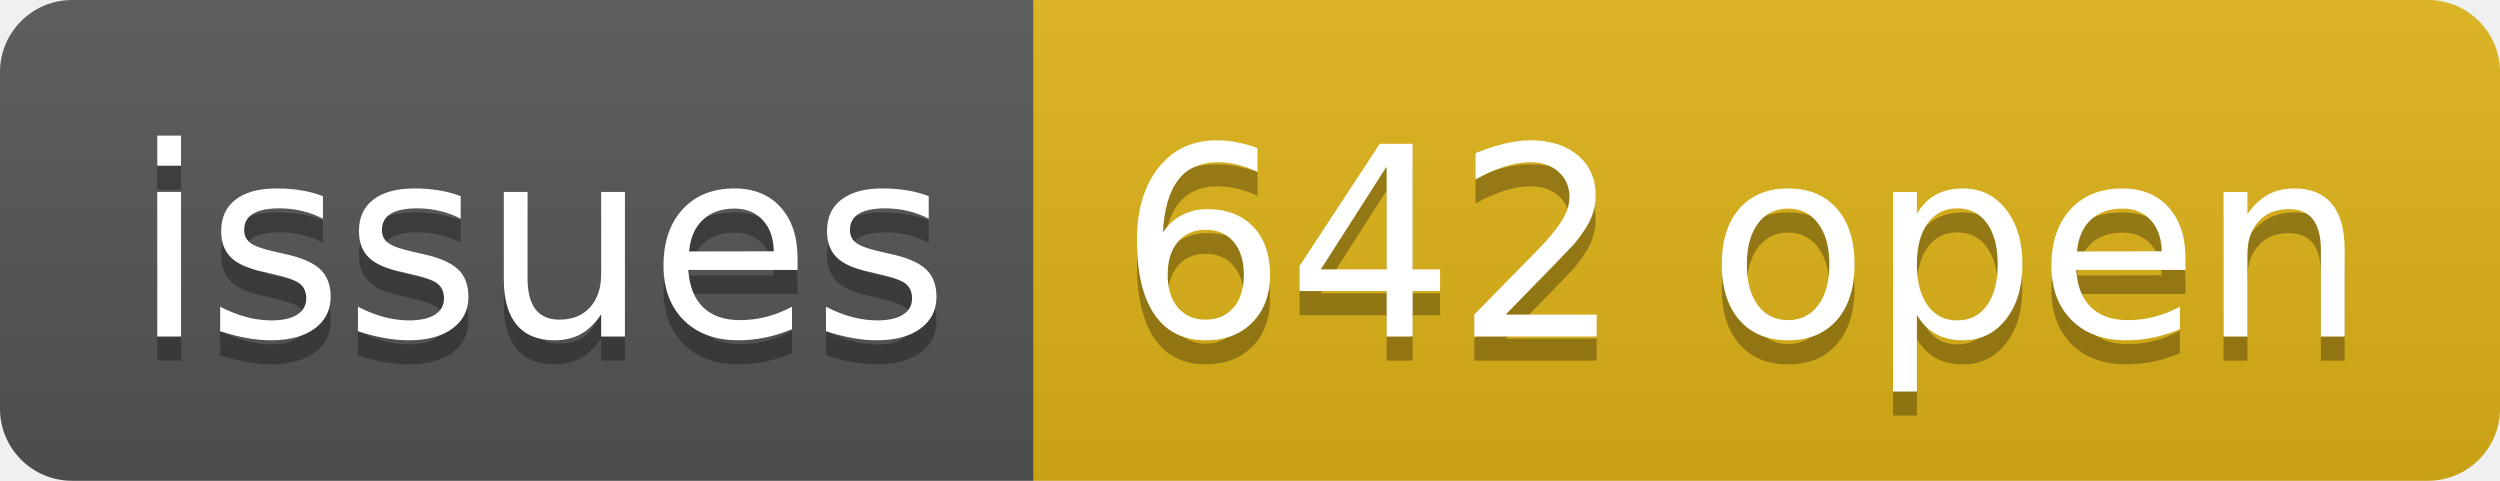
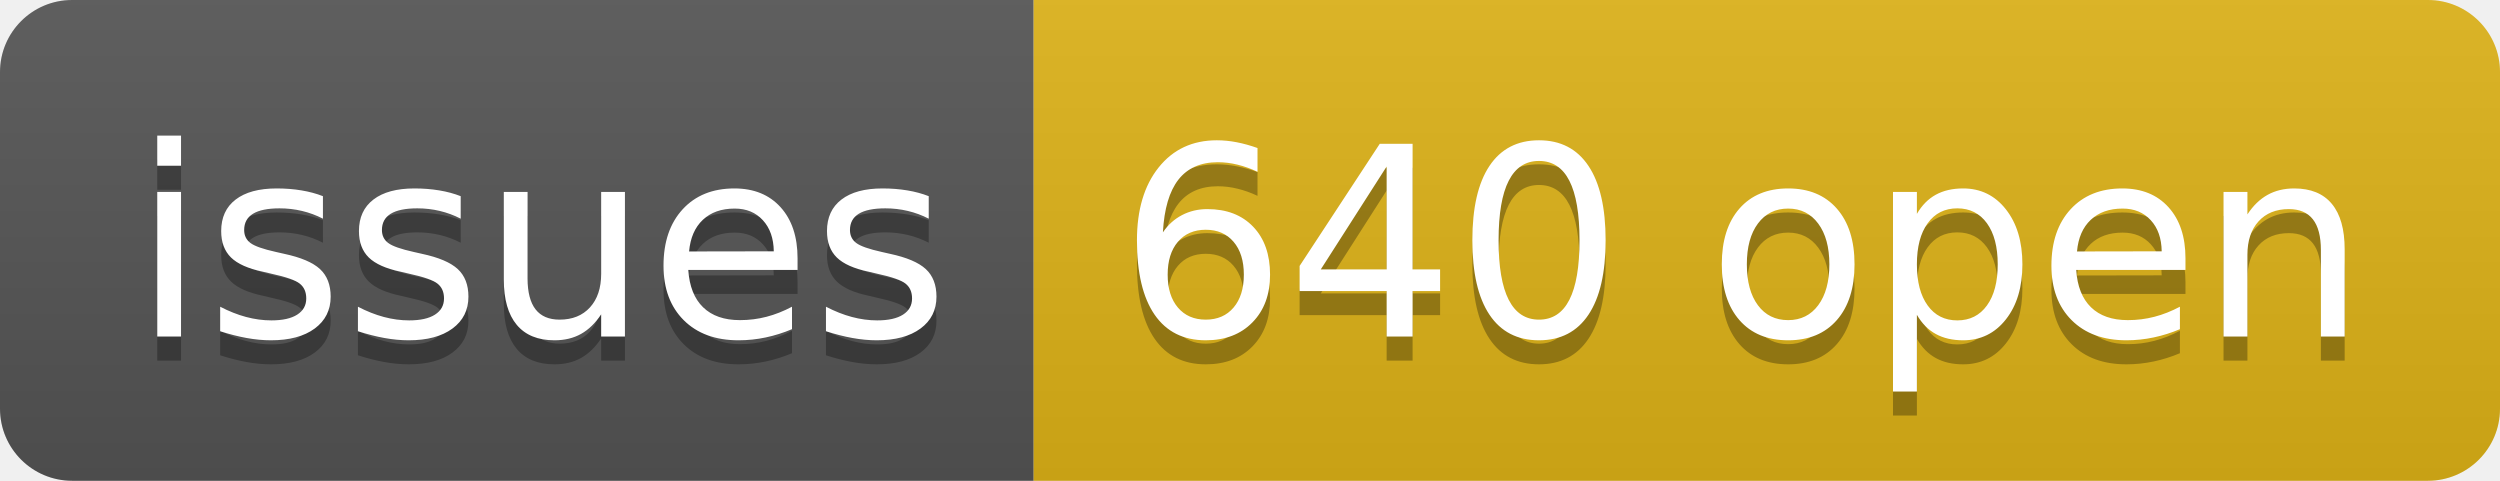
- <svg xmlns="http://www.w3.org/2000/svg" width="104" height="20" role="img" aria-label="issues: 642 open">
+ <svg xmlns="http://www.w3.org/2000/svg" width="104" height="20" role="img" aria-label="issues: 640 open">
  <linearGradient id="s" x2="0" y2="100%">
    <stop offset="0" stop-color="#bbb" stop-opacity=".1" />
    <stop offset="1" stop-opacity=".1" />
  </linearGradient>
  <clipPath id="r">
    <rect width="104" height="20" rx="3" fill="#fff" />
  </clipPath>
  <g clip-path="url(#r)">
    <rect width="43" height="20" fill="#555" />
    <rect x="43" width="61" height="20" fill="#dfb317" />
    <rect width="104" height="20" fill="url(#s)" />
  </g>
  <g fill="#fff" text-anchor="middle" font-family="Verdana,Geneva,DejaVu Sans,sans-serif" text-rendering="geometricPrecision" font-size="110">
    <text aria-hidden="true" x="225" y="150" fill="#010101" fill-opacity=".3" transform="scale(.1)" textLength="330">issues</text>
    <text x="225" y="140" transform="scale(.1)" fill="#fff" textLength="330">issues</text>
-     <text aria-hidden="true" x="725" y="150" fill="#010101" fill-opacity=".3" transform="scale(.1)" textLength="510">642 open</text>
-     <text x="725" y="140" transform="scale(.1)" fill="#fff" textLength="510">642 open</text>
+     <text aria-hidden="true" x="725" y="150" fill="#010101" fill-opacity=".3" transform="scale(.1)" textLength="510">640 open</text>
+     <text x="725" y="140" transform="scale(.1)" fill="#fff" textLength="510">640 open</text>
  </g>
</svg>
